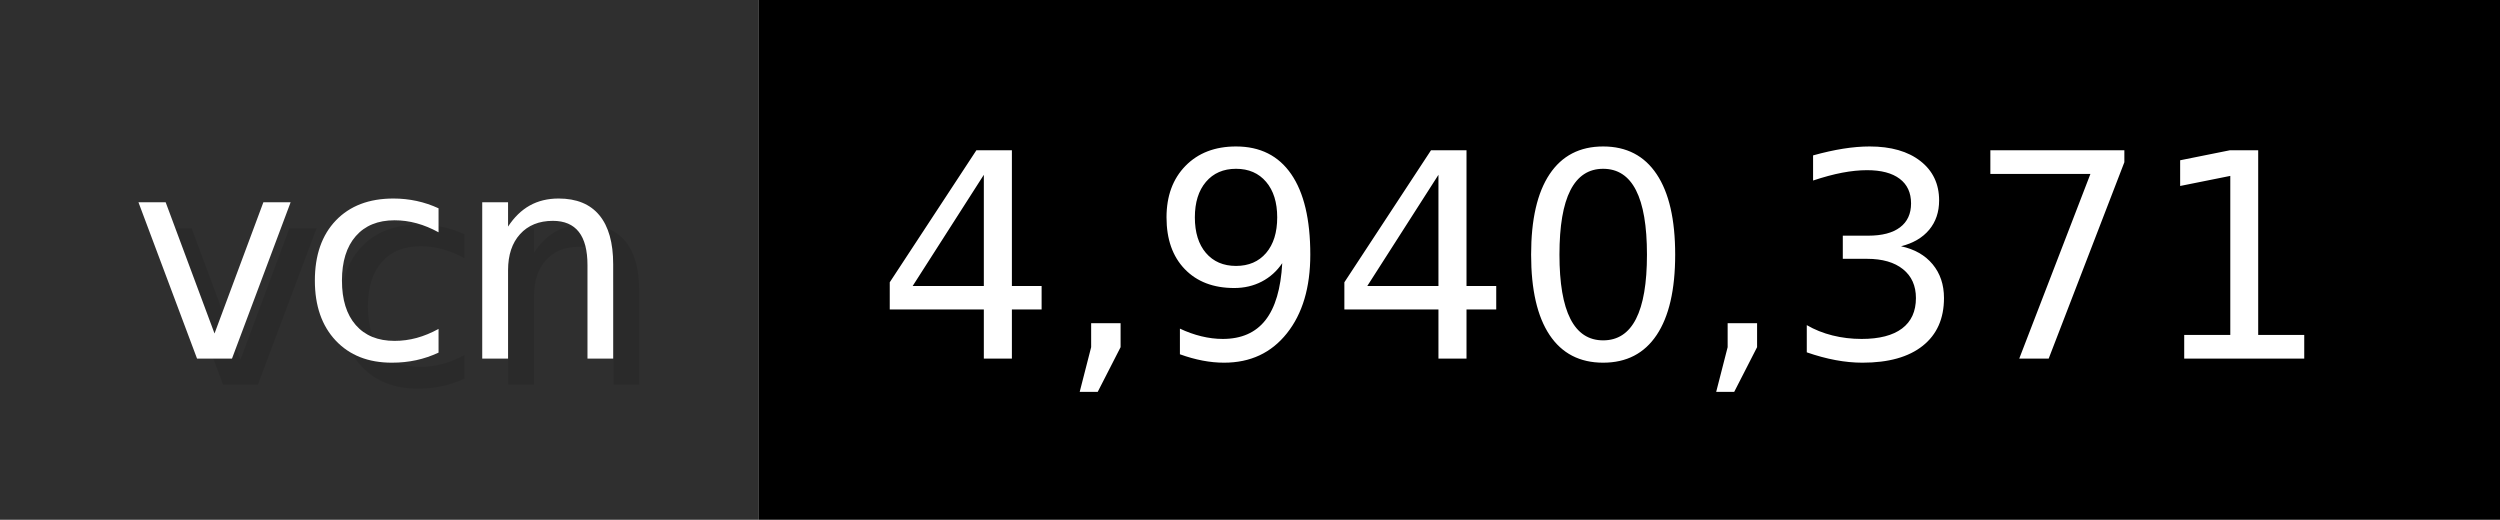
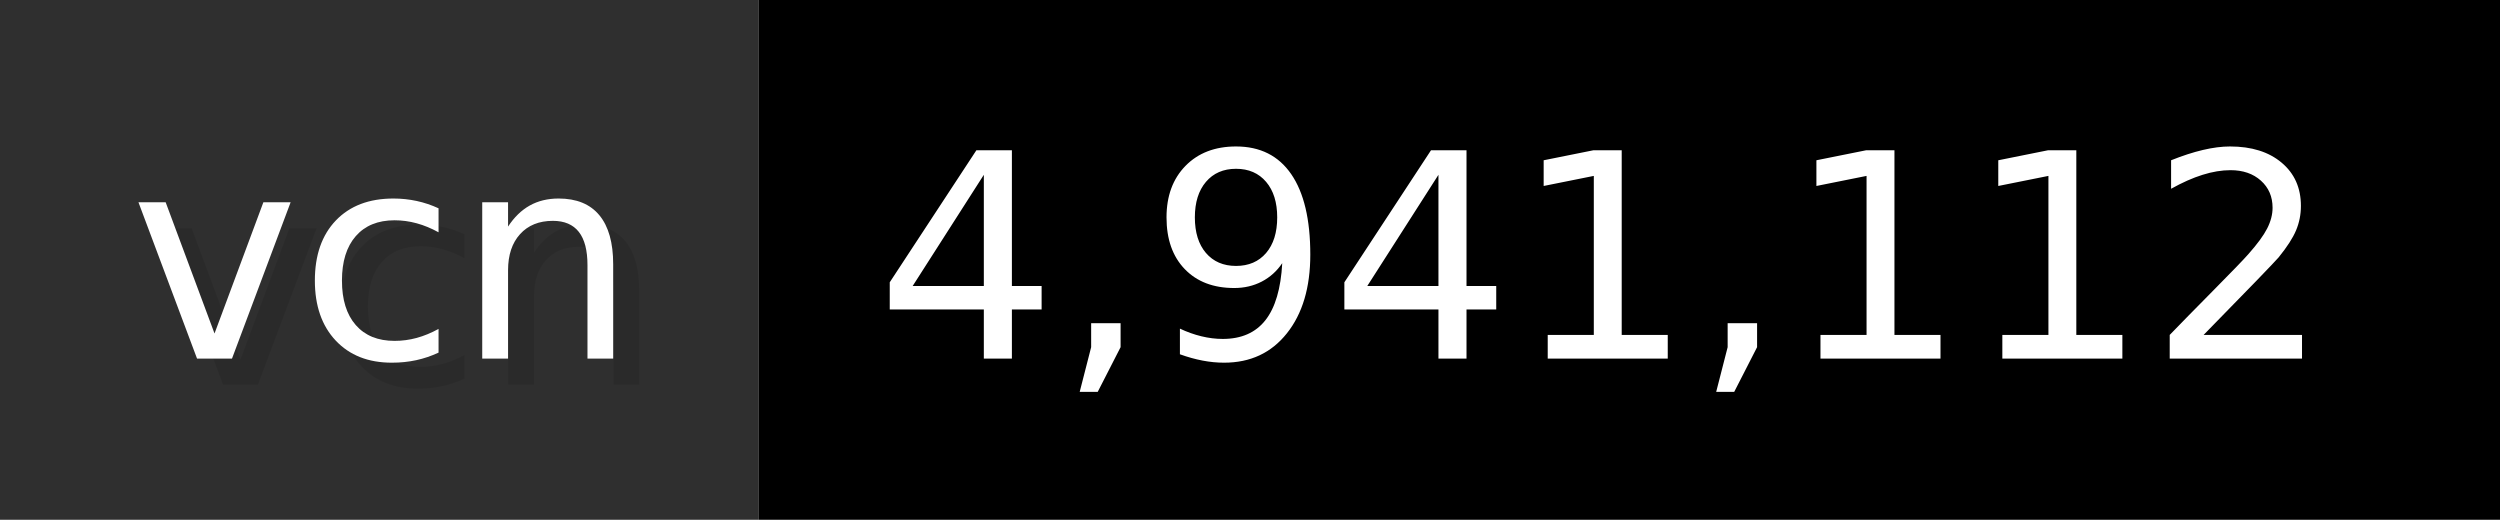
- <svg xmlns="http://www.w3.org/2000/svg" width="96.2" height="20" viewBox="0 0 962 200" role="img" aria-label="vcn: 4,940,371">
+ <svg xmlns="http://www.w3.org/2000/svg" width="96.2" height="20" viewBox="0 0 962 200" role="img" aria-label="vcn: 4,941,112">
  <g>
    <rect fill="#2F2F2F" width="292" height="200" />
    <rect fill="#" x="292" width="670" height="200" />
  </g>
  <g aria-hidden="true" fill="#fff" text-anchor="start" font-family="Verdana,DejaVu Sans,sans-serif" font-size="110">
    <text x="60" y="148" textLength="192" fill="#000" opacity="0.1">vcn</text>
    <text x="50" y="138" textLength="192">vcn</text>
-     <text x="347" y="148" textLength="570" fill="#000" opacity="0.1">4,940,371</text>
-     <text x="337" y="138" textLength="570">4,940,371</text>
+     <text x="347" y="148" textLength="570" fill="#000" opacity="0.1">4,941,112</text>
+     <text x="337" y="138" textLength="570">4,941,112</text>
  </g>
</svg>
